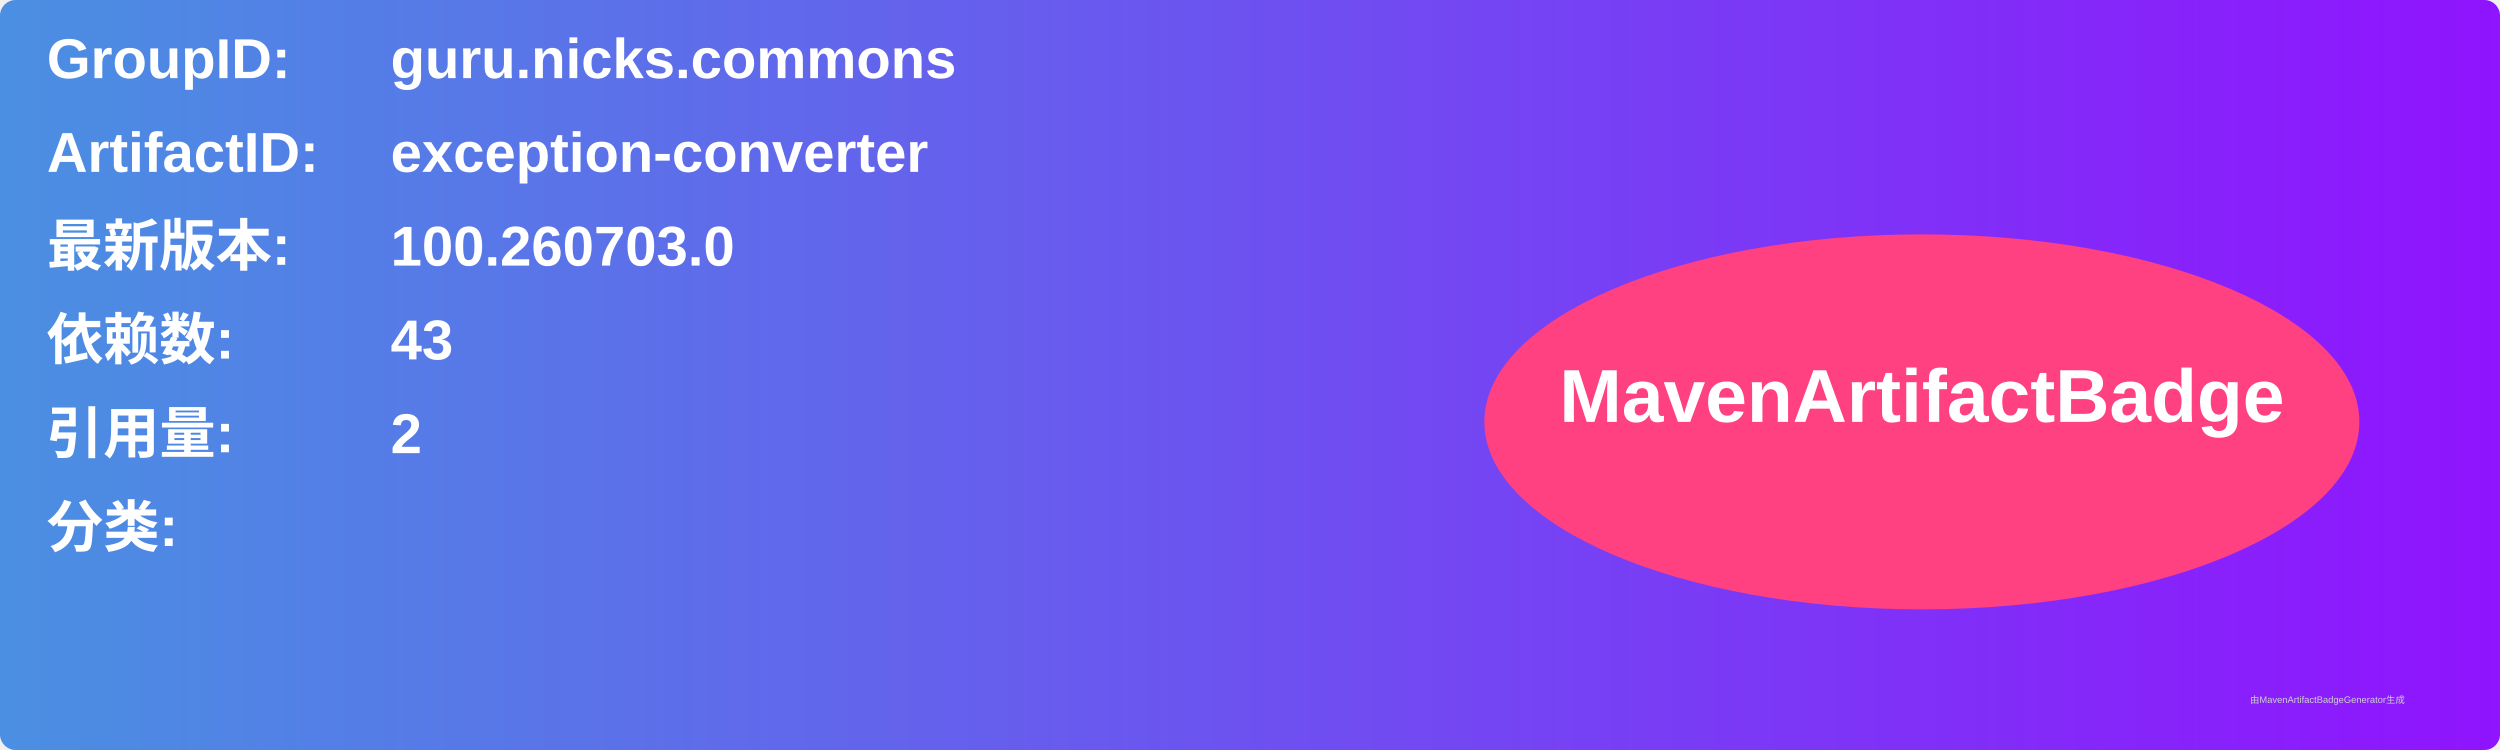
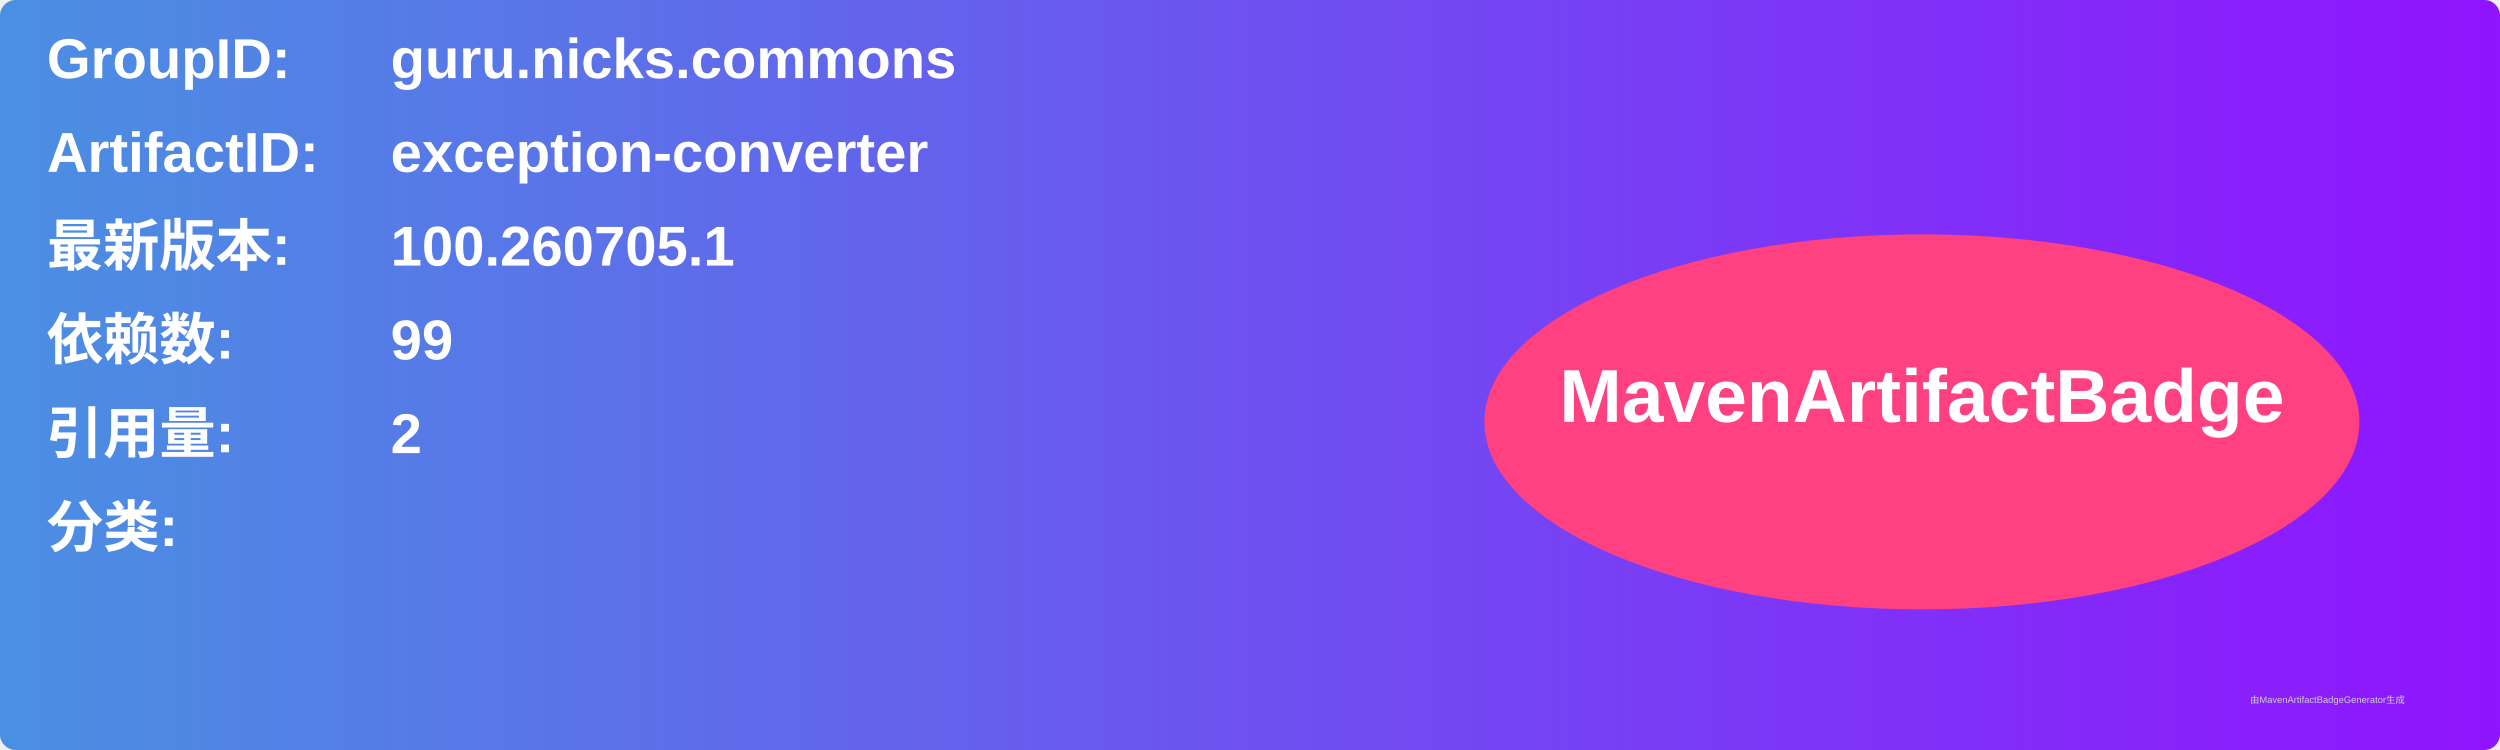
<svg xmlns="http://www.w3.org/2000/svg" width="800" height="240" viewBox="0 0 800 240">
  <linearGradient id="grad" x1="0%" y1="0%" x2="100%" y2="0%">
    <stop offset="0%" stop-color="#4a90e2" />
    <stop offset="100%" stop-color="#9013fe" />
  </linearGradient>
  <rect width="100%" height="100%" rx="5" ry="5" fill="url(#grad)" />
  <g transform="translate(15, 15)">
    <text x="0" y="10" font-family="Arial" font-size="18" fill="white" font-weight="bold" width="260">GroupID:</text>
    <text x="110" y="10" font-family="Arial" font-size="18" fill="white" font-weight="bold" width="460">guru.nicks.commons</text>
    <text x="0" y="40" font-family="Arial" font-size="18" fill="white" font-weight="bold" width="260">ArtifactID:</text>
    <text x="110" y="40" font-family="Arial" font-size="18" fill="white" font-weight="bold" width="460">exception-converter</text>
    <text x="0" y="70" font-family="Arial" font-size="18" fill="white" font-weight="bold">最新版本:</text>
    <text x="110" y="70" font-family="Arial" font-size="18" fill="white" font-weight="bold">
-       <tspan font-weight="bold">100.260703.0</tspan>
+       <tspan font-weight="bold">100.260705.1</tspan>
    </text>
    <text x="0" y="100" font-family="Arial" font-size="18" fill="white" font-weight="bold">依赖数: </text>
    <text x="110" y="100" font-family="Arial" font-size="18" fill="white">
-       <tspan font-weight="bold">43</tspan>
+       <tspan font-weight="bold">99</tspan>
    </text>
    <text x="0" y="130" font-family="Arial" font-size="18" fill="white" font-weight="bold">引用量: </text>
    <text x="110" y="130" font-family="Arial" font-size="18" fill="white">
      <tspan font-weight="bold">2</tspan>
    </text>
    <text x="0" y="160" font-family="Arial" font-size="18" fill="white" font-weight="bold">分类:</text>
    <text x="10" y="190" font-family="Arial" font-size="10" fill="white">
      <tspan font-weight="bold" />
    </text>
    <ellipse cx="600" cy="120" rx="140" ry="60" fill="#ff4081" />
    <text x="600" y="120" text-anchor="middle" font-family="Arial" font-size="24" fill="white" font-weight="bold">MavenArtifactBadge</text>
  </g>
  <text x="720" y="225" font-family="Arial" font-size="3" fill="#d0d0d0">由MavenArtifactBadgeGenerator生成</text>
</svg>
